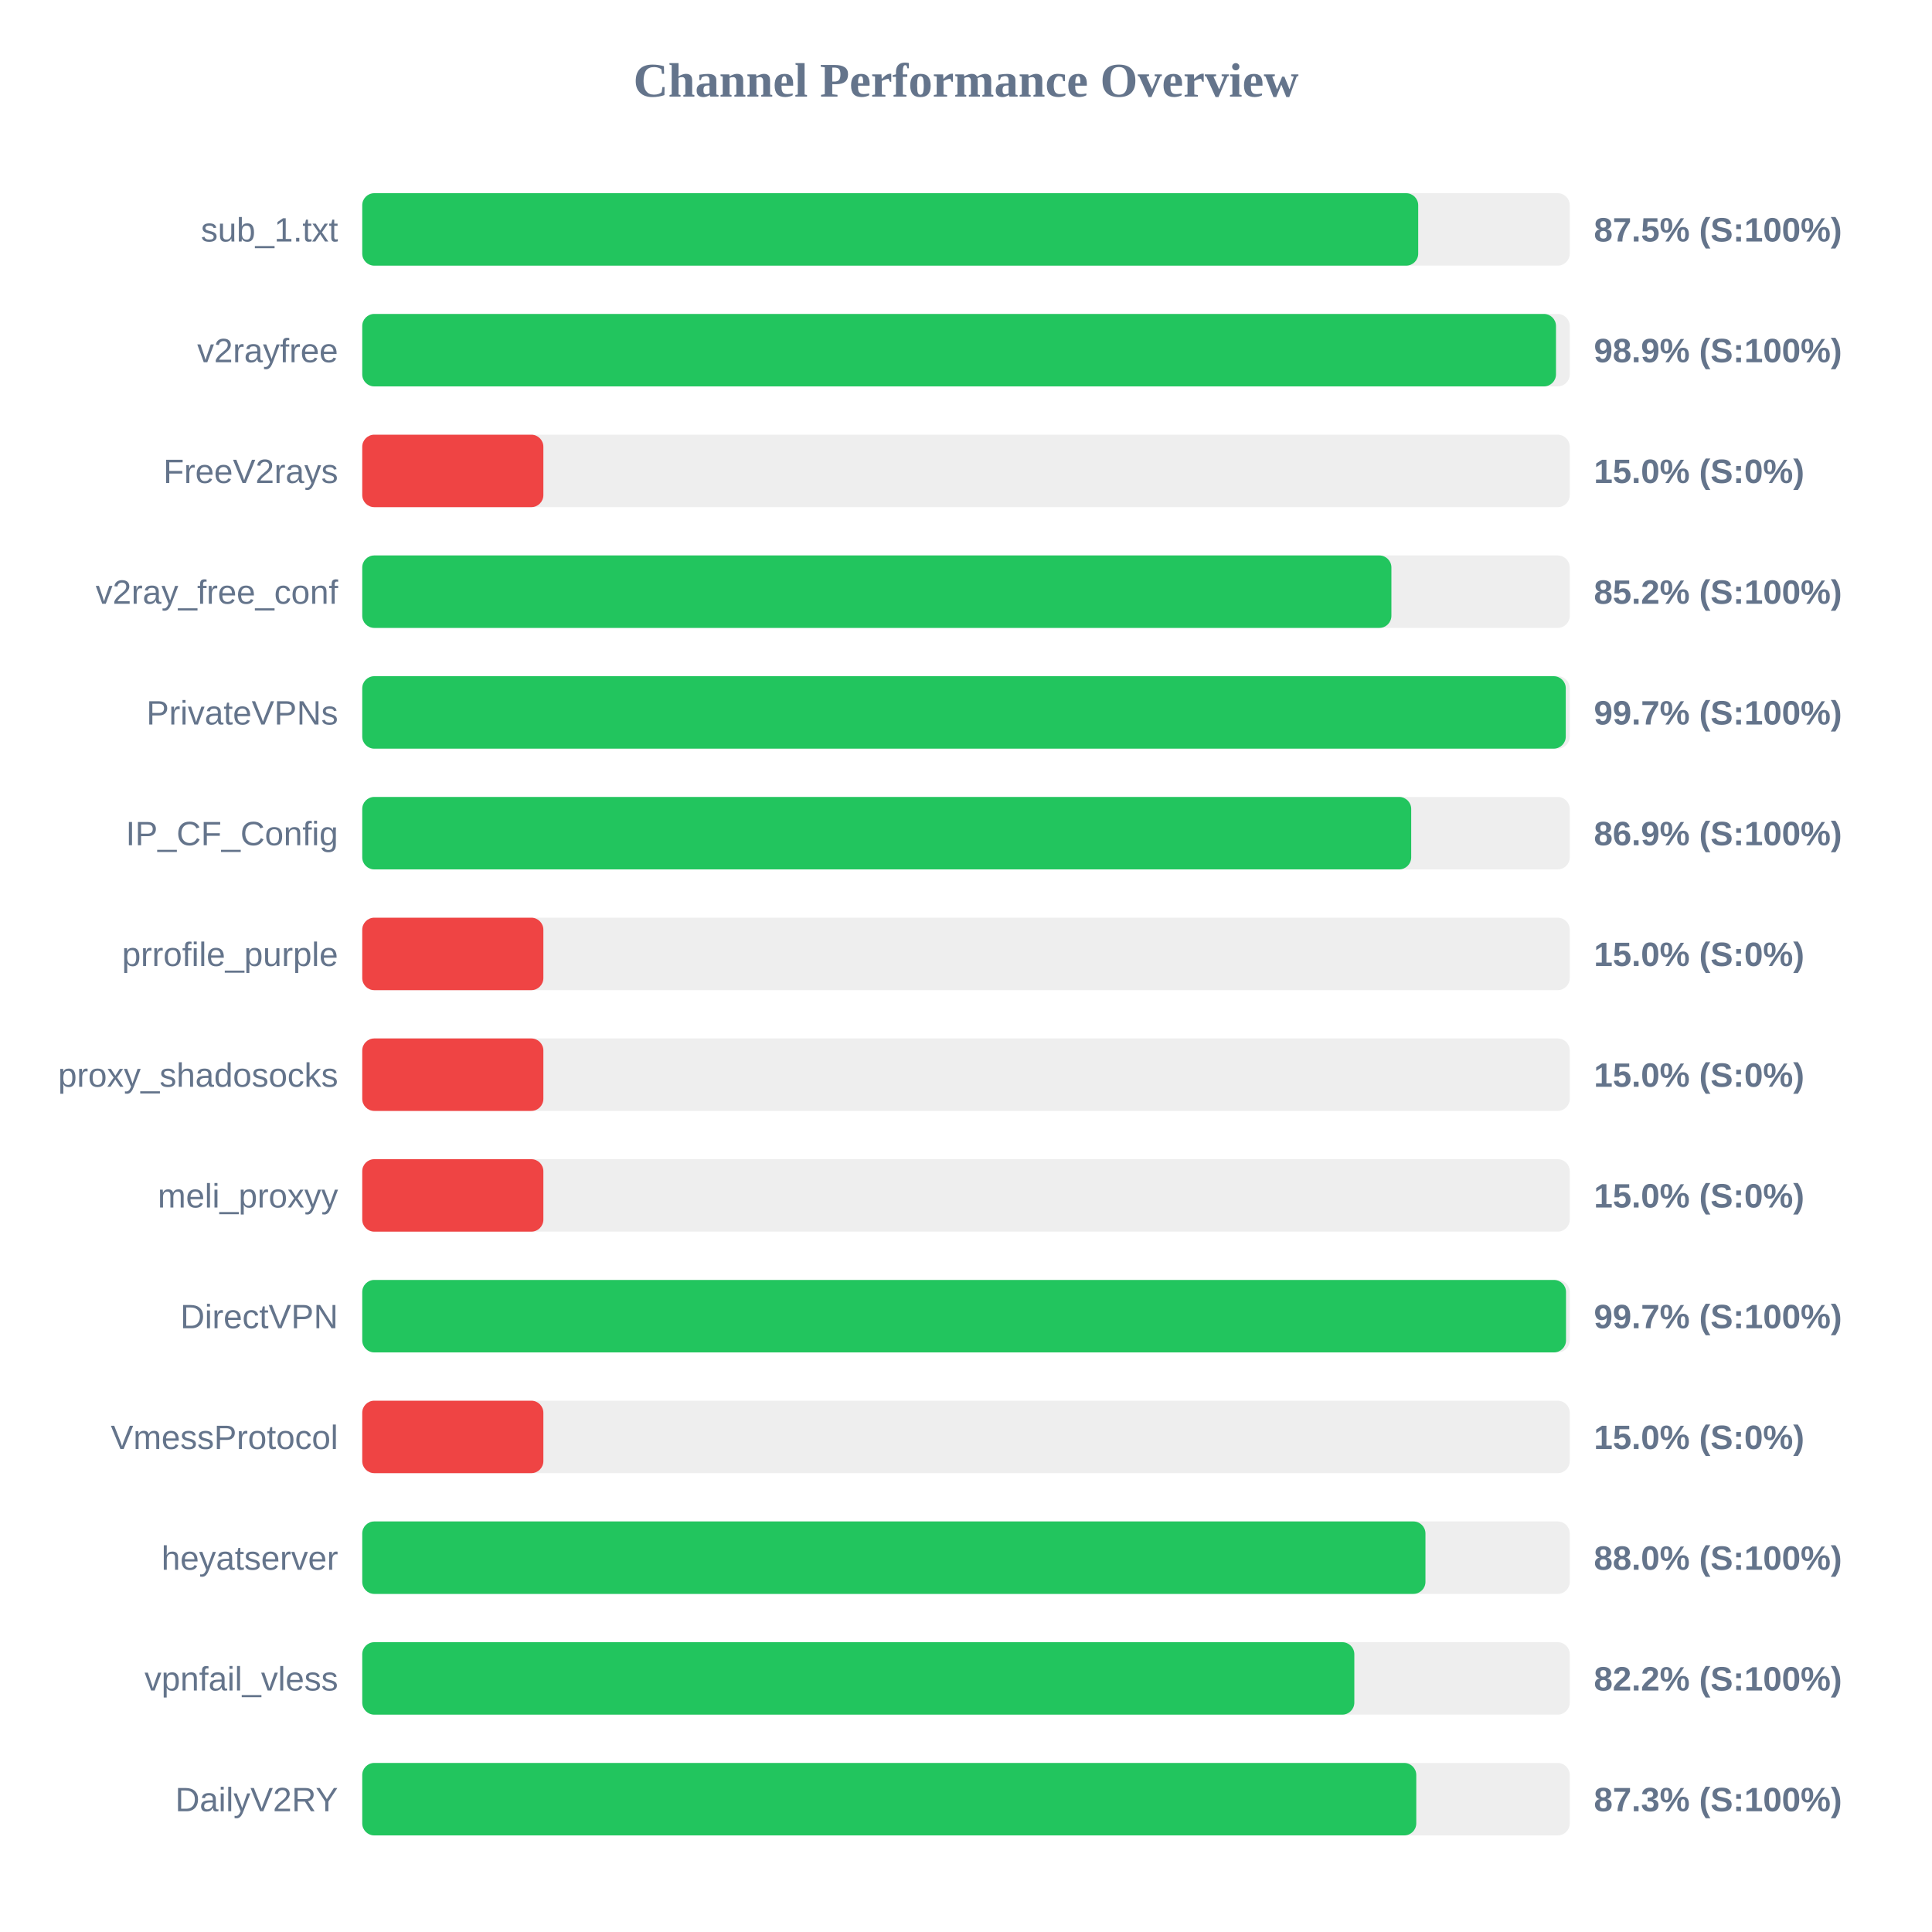
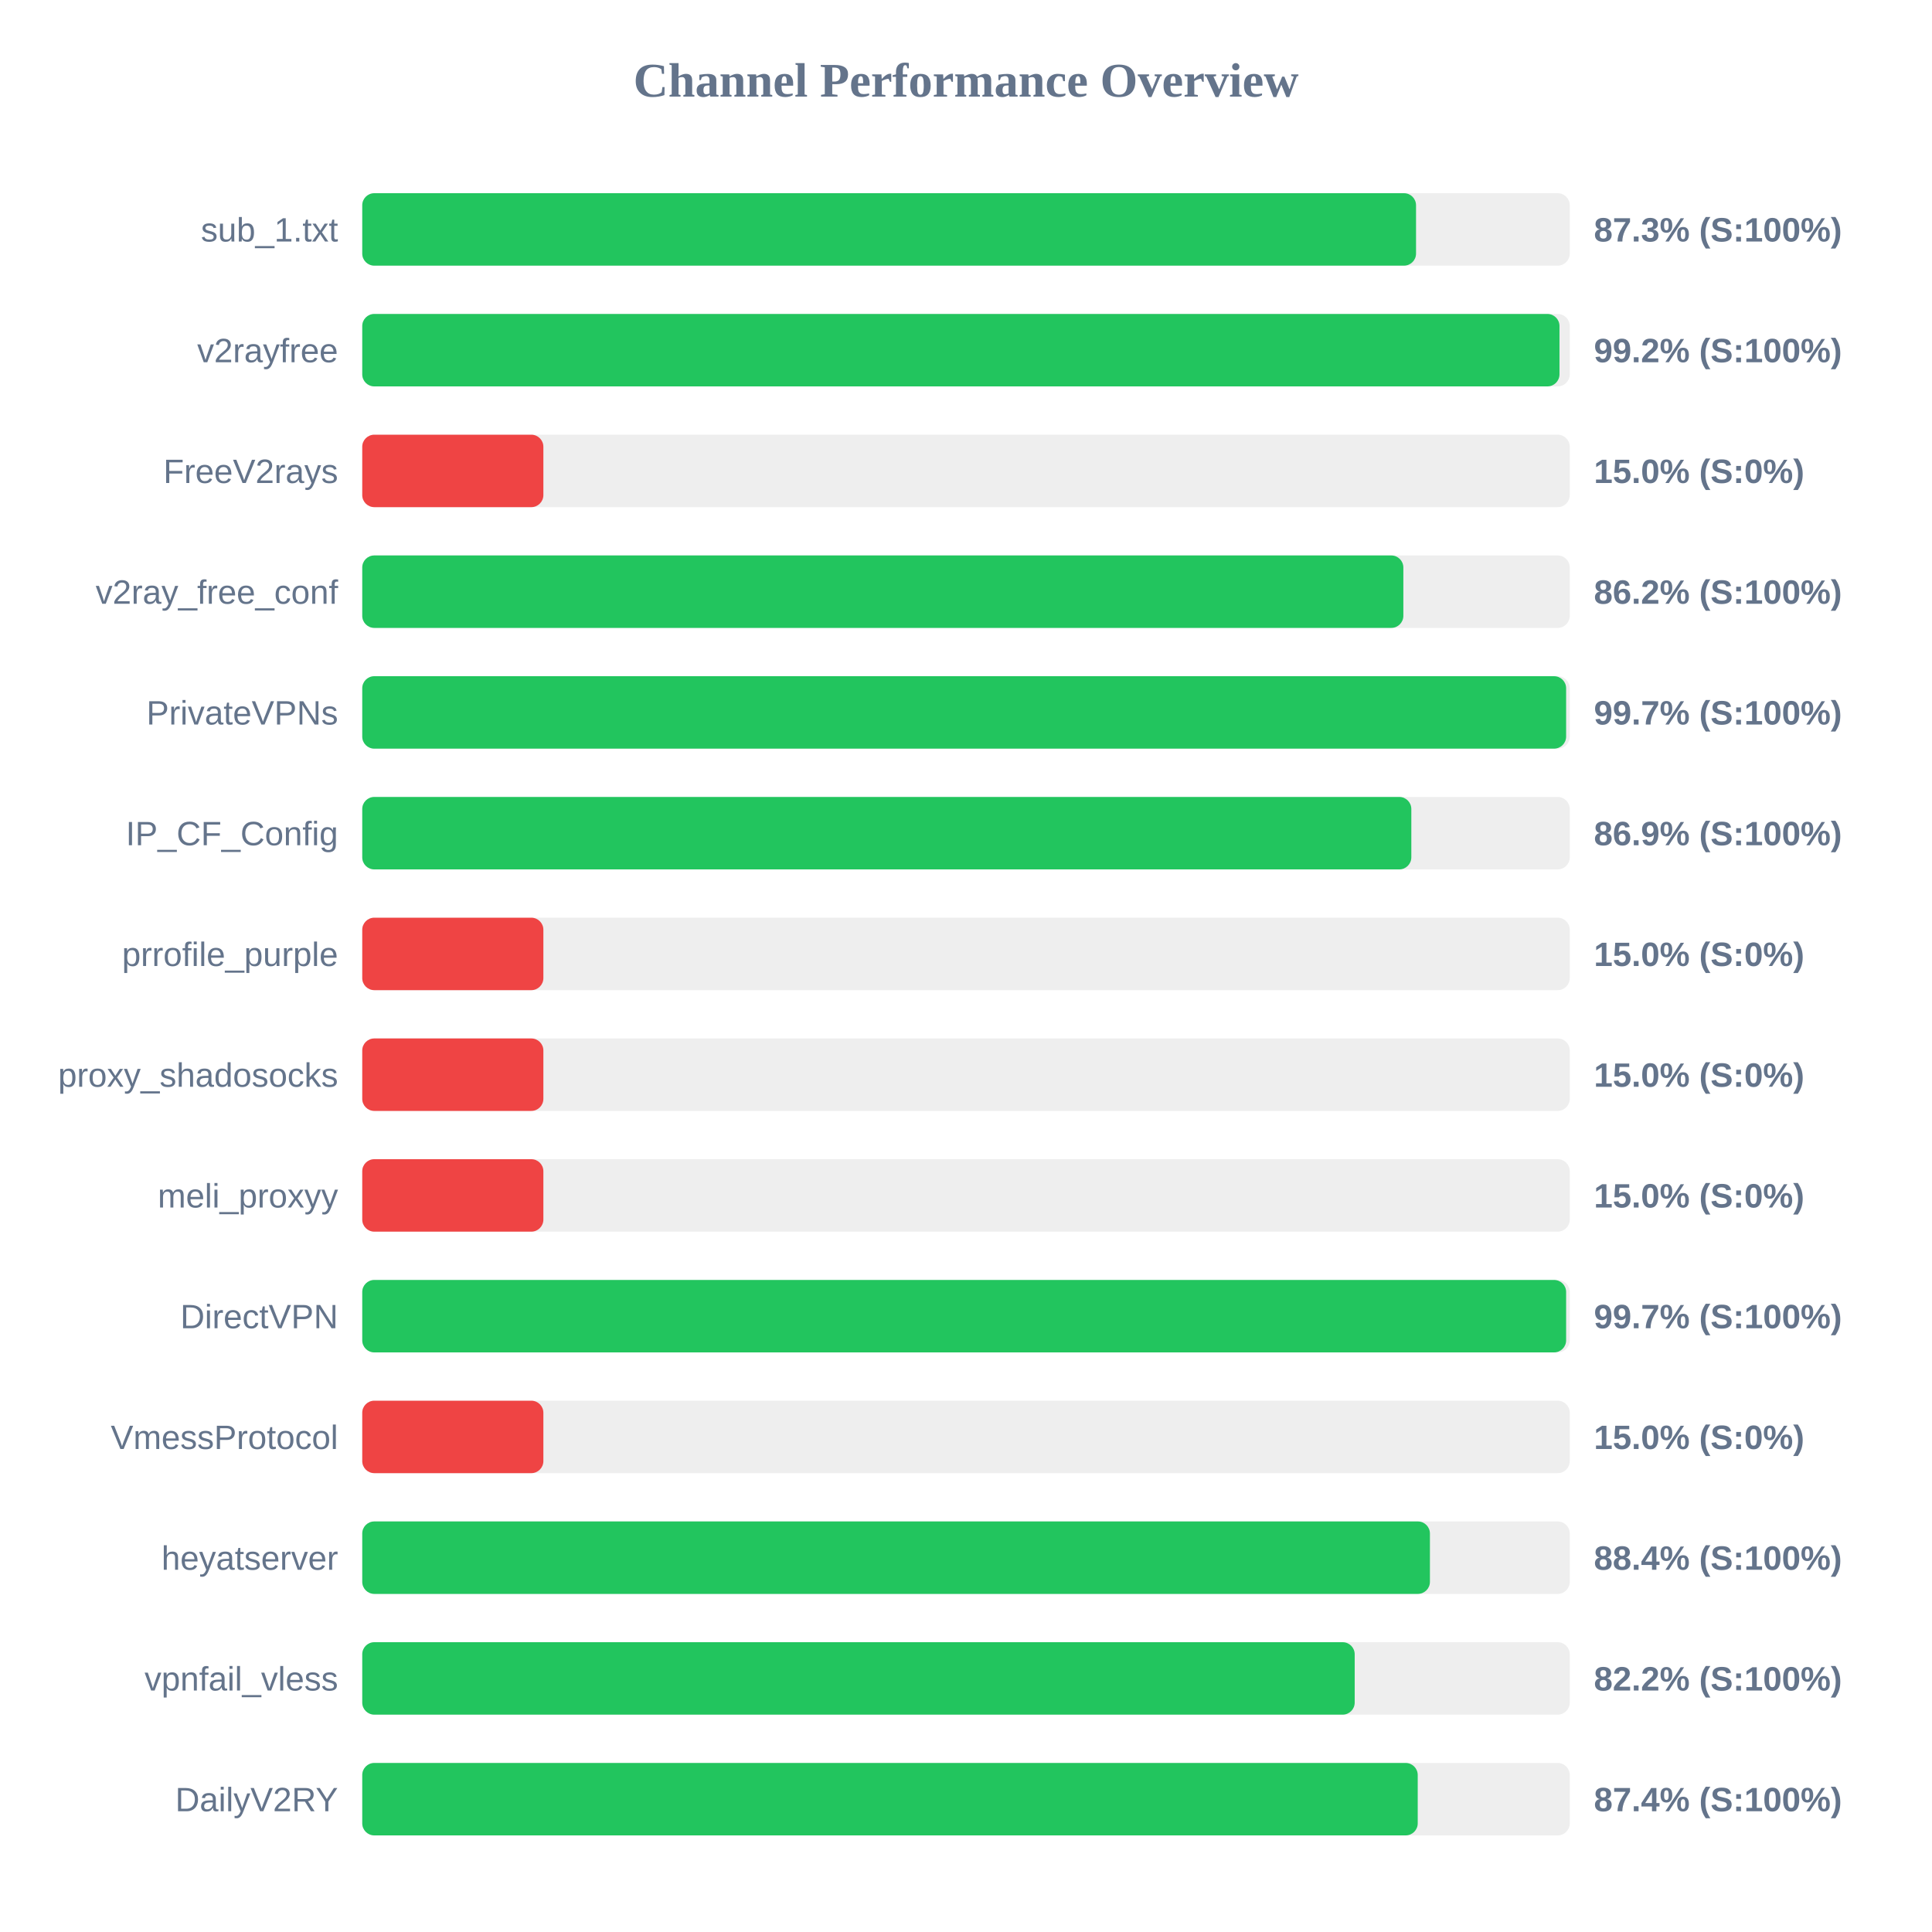
<svg xmlns="http://www.w3.org/2000/svg" width="800" height="800" version="1.1">
  <style>
        .row { font: 14px Arial; fill: #64748b; }
        .score { font: bold 14px Arial; fill: #64748b; }
    </style>
  <text x="400" y="40" text-anchor="middle" font-size="20px" font-weight="bold" fill="#64748b">Channel Performance Overview</text>
  <rect x="150" y="80" width="500" height="30" fill="#eee" rx="5" />
-   <rect x="150" y="80" width="437.25" height="30" fill="#22c55e" rx="5" />
+   <rect x="150" y="80" width="436.35" height="30" fill="#22c55e" rx="5" />
  <text x="140" y="100" text-anchor="end" class="row">sub_1.txt</text>
-   <text x="660" y="100" text-anchor="start" class="score">87.5% (S:100%)</text>
+   <text x="660" y="100" text-anchor="start" class="score">87.3% (S:100%)</text>
  <rect x="150" y="130" width="500" height="30" fill="#eee" rx="5" />
-   <rect x="150" y="130" width="494.3" height="30" fill="#22c55e" rx="5" />
+   <rect x="150" y="130" width="495.75" height="30" fill="#22c55e" rx="5" />
  <text x="140" y="150" text-anchor="end" class="row">v2rayfree</text>
-   <text x="660" y="150" text-anchor="start" class="score">98.9% (S:100%)</text>
+   <text x="660" y="150" text-anchor="start" class="score">99.2% (S:100%)</text>
  <rect x="150" y="180" width="500" height="30" fill="#eee" rx="5" />
  <rect x="150" y="180" width="75.0" height="30" fill="#ef4444" rx="5" />
  <text x="140" y="200" text-anchor="end" class="row">FreeV2rays</text>
  <text x="660" y="200" text-anchor="start" class="score">15.0% (S:0%)</text>
  <rect x="150" y="230" width="500" height="30" fill="#eee" rx="5" />
-   <rect x="150" y="230" width="426.15" height="30" fill="#22c55e" rx="5" />
+   <rect x="150" y="230" width="431.1" height="30" fill="#22c55e" rx="5" />
  <text x="140" y="250" text-anchor="end" class="row">v2ray_free_conf</text>
-   <text x="660" y="250" text-anchor="start" class="score">85.2% (S:100%)</text>
+   <text x="660" y="250" text-anchor="start" class="score">86.2% (S:100%)</text>
  <rect x="150" y="280" width="500" height="30" fill="#eee" rx="5" />
-   <rect x="150" y="280" width="498.35" height="30" fill="#22c55e" rx="5" />
+   <rect x="150" y="280" width="498.5" height="30" fill="#22c55e" rx="5" />
  <text x="140" y="300" text-anchor="end" class="row">PrivateVPNs</text>
  <text x="660" y="300" text-anchor="start" class="score">99.7% (S:100%)</text>
  <rect x="150" y="330" width="500" height="30" fill="#eee" rx="5" />
-   <rect x="150" y="330" width="434.35" height="30" fill="#22c55e" rx="5" />
+   <rect x="150" y="330" width="434.4" height="30" fill="#22c55e" rx="5" />
  <text x="140" y="350" text-anchor="end" class="row">IP_CF_Config</text>
  <text x="660" y="350" text-anchor="start" class="score">86.9% (S:100%)</text>
  <rect x="150" y="380" width="500" height="30" fill="#eee" rx="5" />
  <rect x="150" y="380" width="75.0" height="30" fill="#ef4444" rx="5" />
  <text x="140" y="400" text-anchor="end" class="row">prrofile_purple</text>
  <text x="660" y="400" text-anchor="start" class="score">15.0% (S:0%)</text>
  <rect x="150" y="430" width="500" height="30" fill="#eee" rx="5" />
  <rect x="150" y="430" width="75.0" height="30" fill="#ef4444" rx="5" />
  <text x="140" y="450" text-anchor="end" class="row">proxy_shadosocks</text>
  <text x="660" y="450" text-anchor="start" class="score">15.0% (S:0%)</text>
  <rect x="150" y="480" width="500" height="30" fill="#eee" rx="5" />
  <rect x="150" y="480" width="75.0" height="30" fill="#ef4444" rx="5" />
  <text x="140" y="500" text-anchor="end" class="row">meli_proxyy</text>
  <text x="660" y="500" text-anchor="start" class="score">15.0% (S:0%)</text>
  <rect x="150" y="530" width="500" height="30" fill="#eee" rx="5" />
-   <rect x="150" y="530" width="498.45" height="30" fill="#22c55e" rx="5" />
+   <rect x="150" y="530" width="498.5" height="30" fill="#22c55e" rx="5" />
  <text x="140" y="550" text-anchor="end" class="row">DirectVPN</text>
  <text x="660" y="550" text-anchor="start" class="score">99.7% (S:100%)</text>
  <rect x="150" y="580" width="500" height="30" fill="#eee" rx="5" />
  <rect x="150" y="580" width="75.0" height="30" fill="#ef4444" rx="5" />
  <text x="140" y="600" text-anchor="end" class="row">VmessProtocol</text>
  <text x="660" y="600" text-anchor="start" class="score">15.0% (S:0%)</text>
  <rect x="150" y="630" width="500" height="30" fill="#eee" rx="5" />
-   <rect x="150" y="630" width="440.25" height="30" fill="#22c55e" rx="5" />
+   <rect x="150" y="630" width="442.1" height="30" fill="#22c55e" rx="5" />
  <text x="140" y="650" text-anchor="end" class="row">heyatserver</text>
-   <text x="660" y="650" text-anchor="start" class="score">88.0% (S:100%)</text>
+   <text x="660" y="650" text-anchor="start" class="score">88.4% (S:100%)</text>
  <rect x="150" y="680" width="500" height="30" fill="#eee" rx="5" />
-   <rect x="150" y="680" width="410.8" height="30" fill="#22c55e" rx="5" />
+   <rect x="150" y="680" width="410.95" height="30" fill="#22c55e" rx="5" />
  <text x="140" y="700" text-anchor="end" class="row">vpnfail_vless</text>
  <text x="660" y="700" text-anchor="start" class="score">82.2% (S:100%)</text>
  <rect x="150" y="730" width="500" height="30" fill="#eee" rx="5" />
-   <rect x="150" y="730" width="436.45" height="30" fill="#22c55e" rx="5" />
+   <rect x="150" y="730" width="437.05" height="30" fill="#22c55e" rx="5" />
  <text x="140" y="750" text-anchor="end" class="row">DailyV2RY</text>
-   <text x="660" y="750" text-anchor="start" class="score">87.3% (S:100%)</text>
+   <text x="660" y="750" text-anchor="start" class="score">87.4% (S:100%)</text>
</svg>
